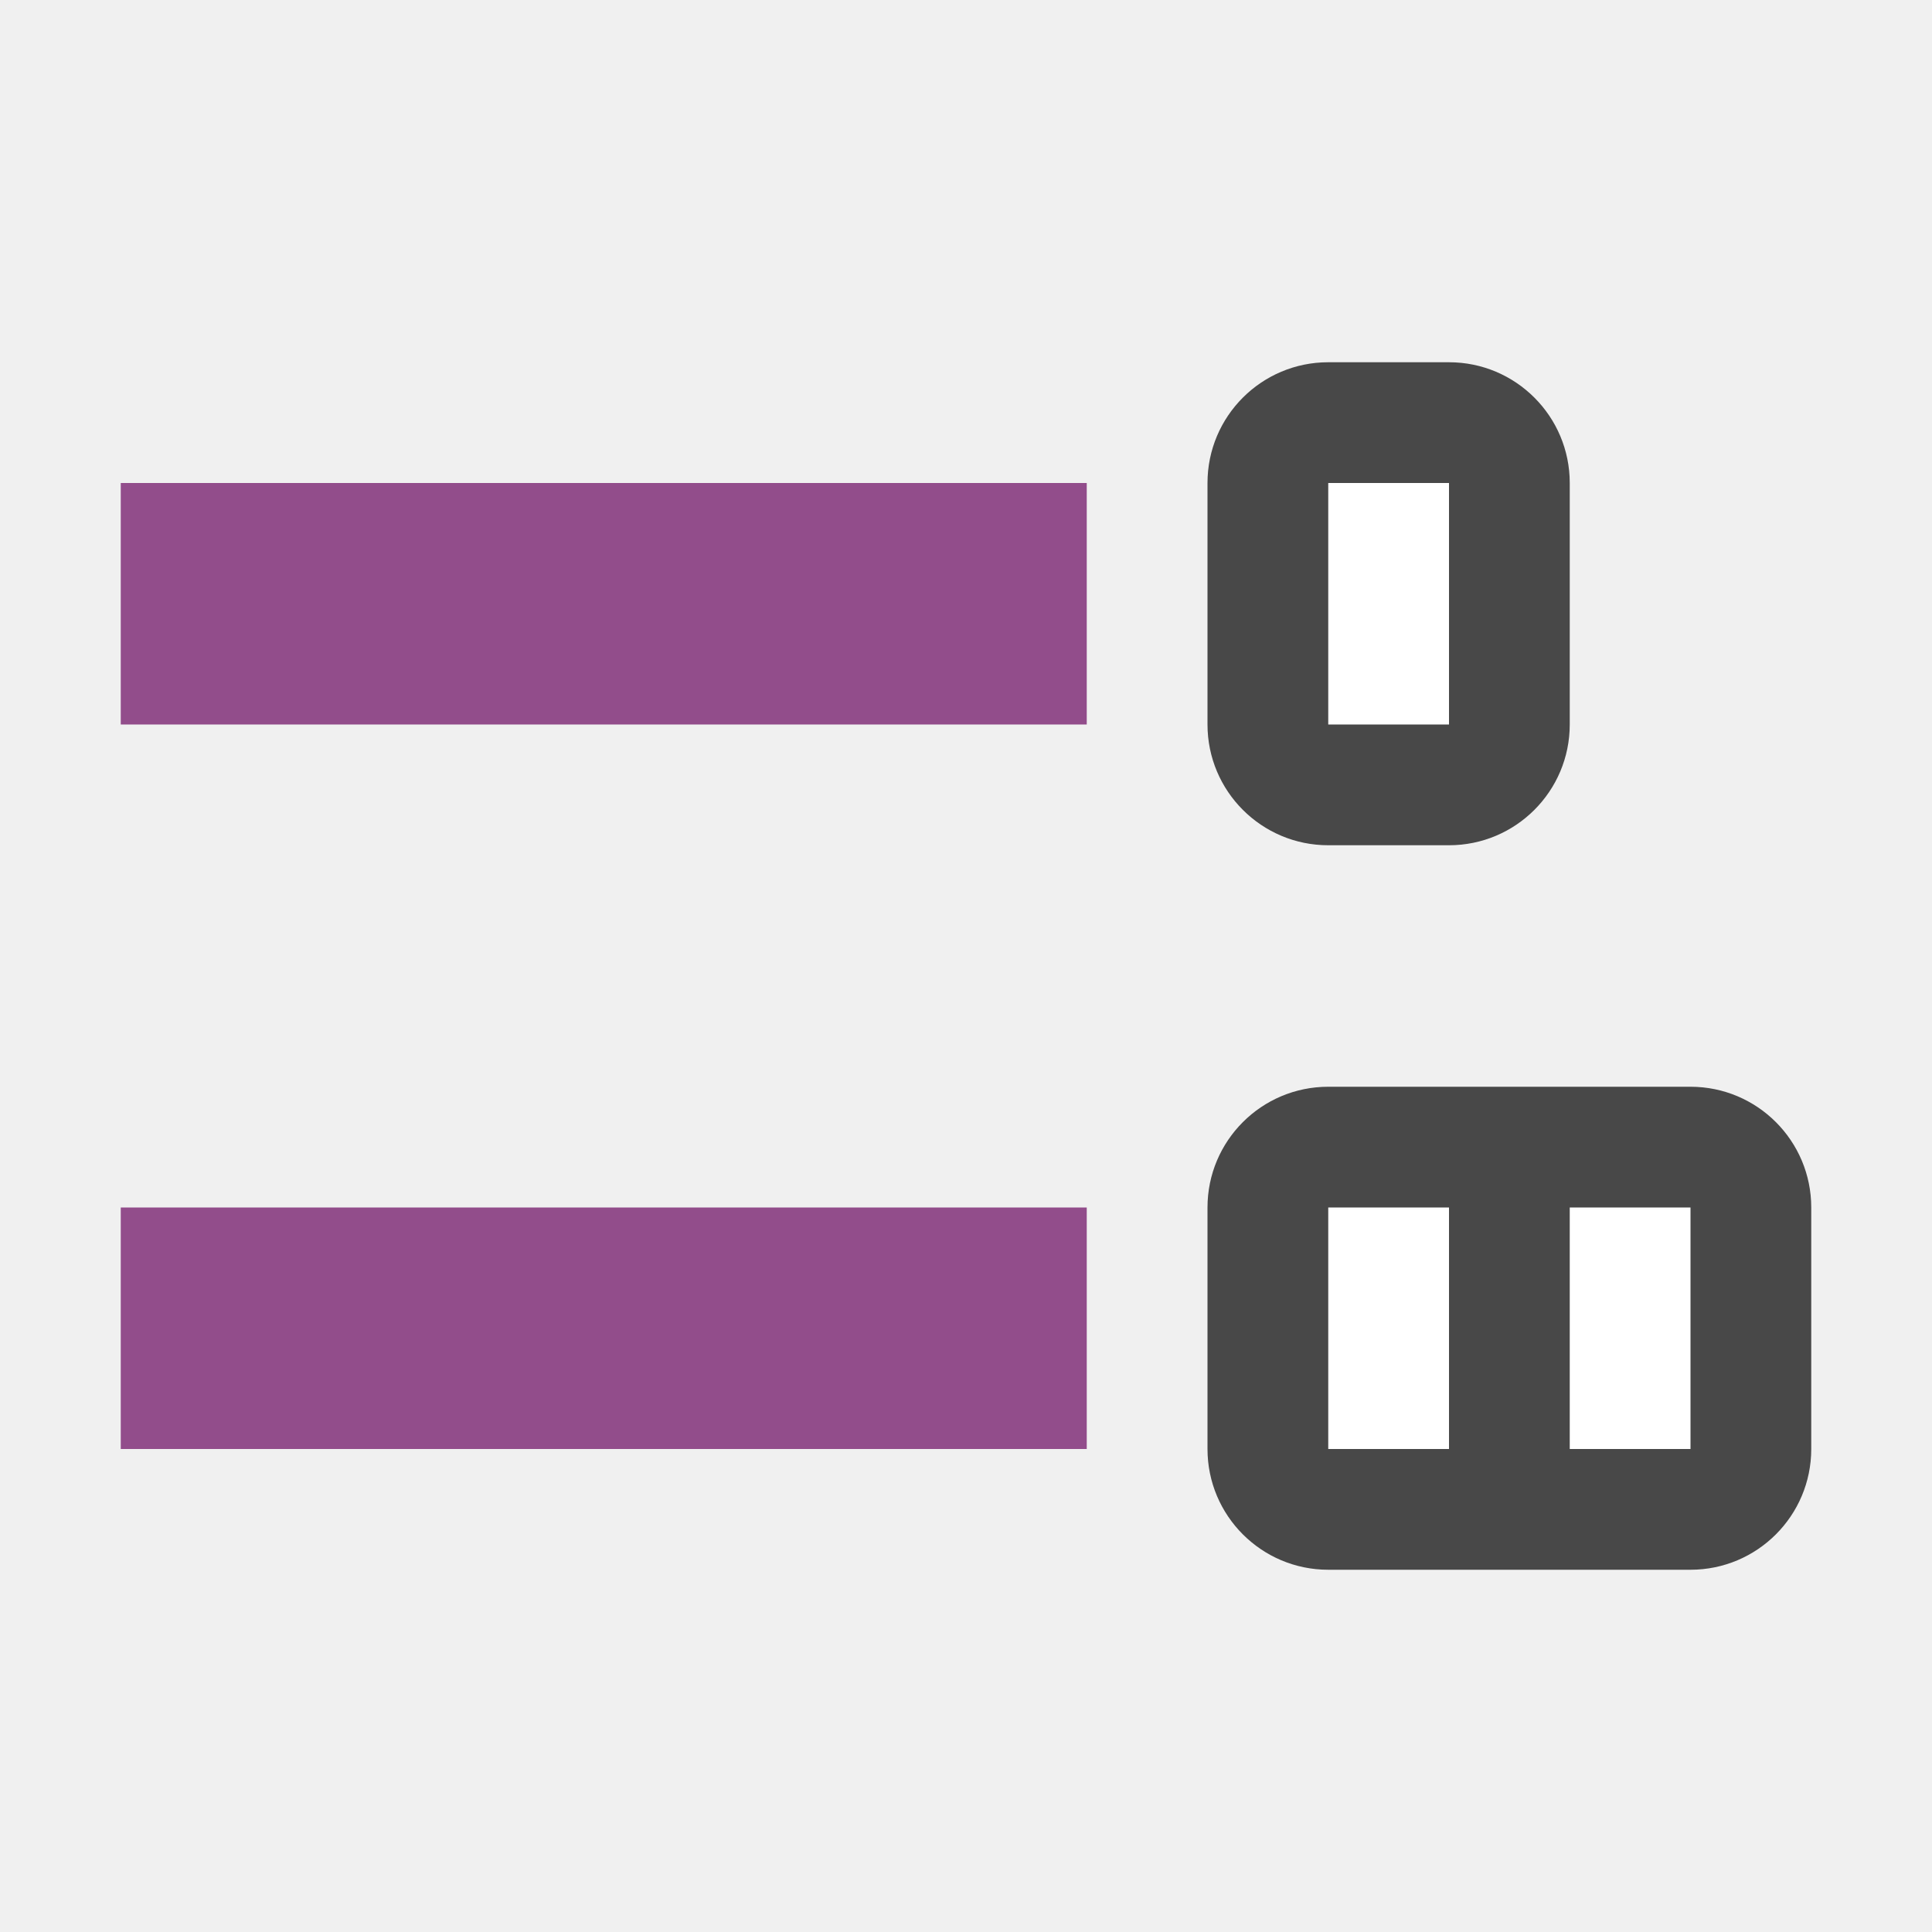
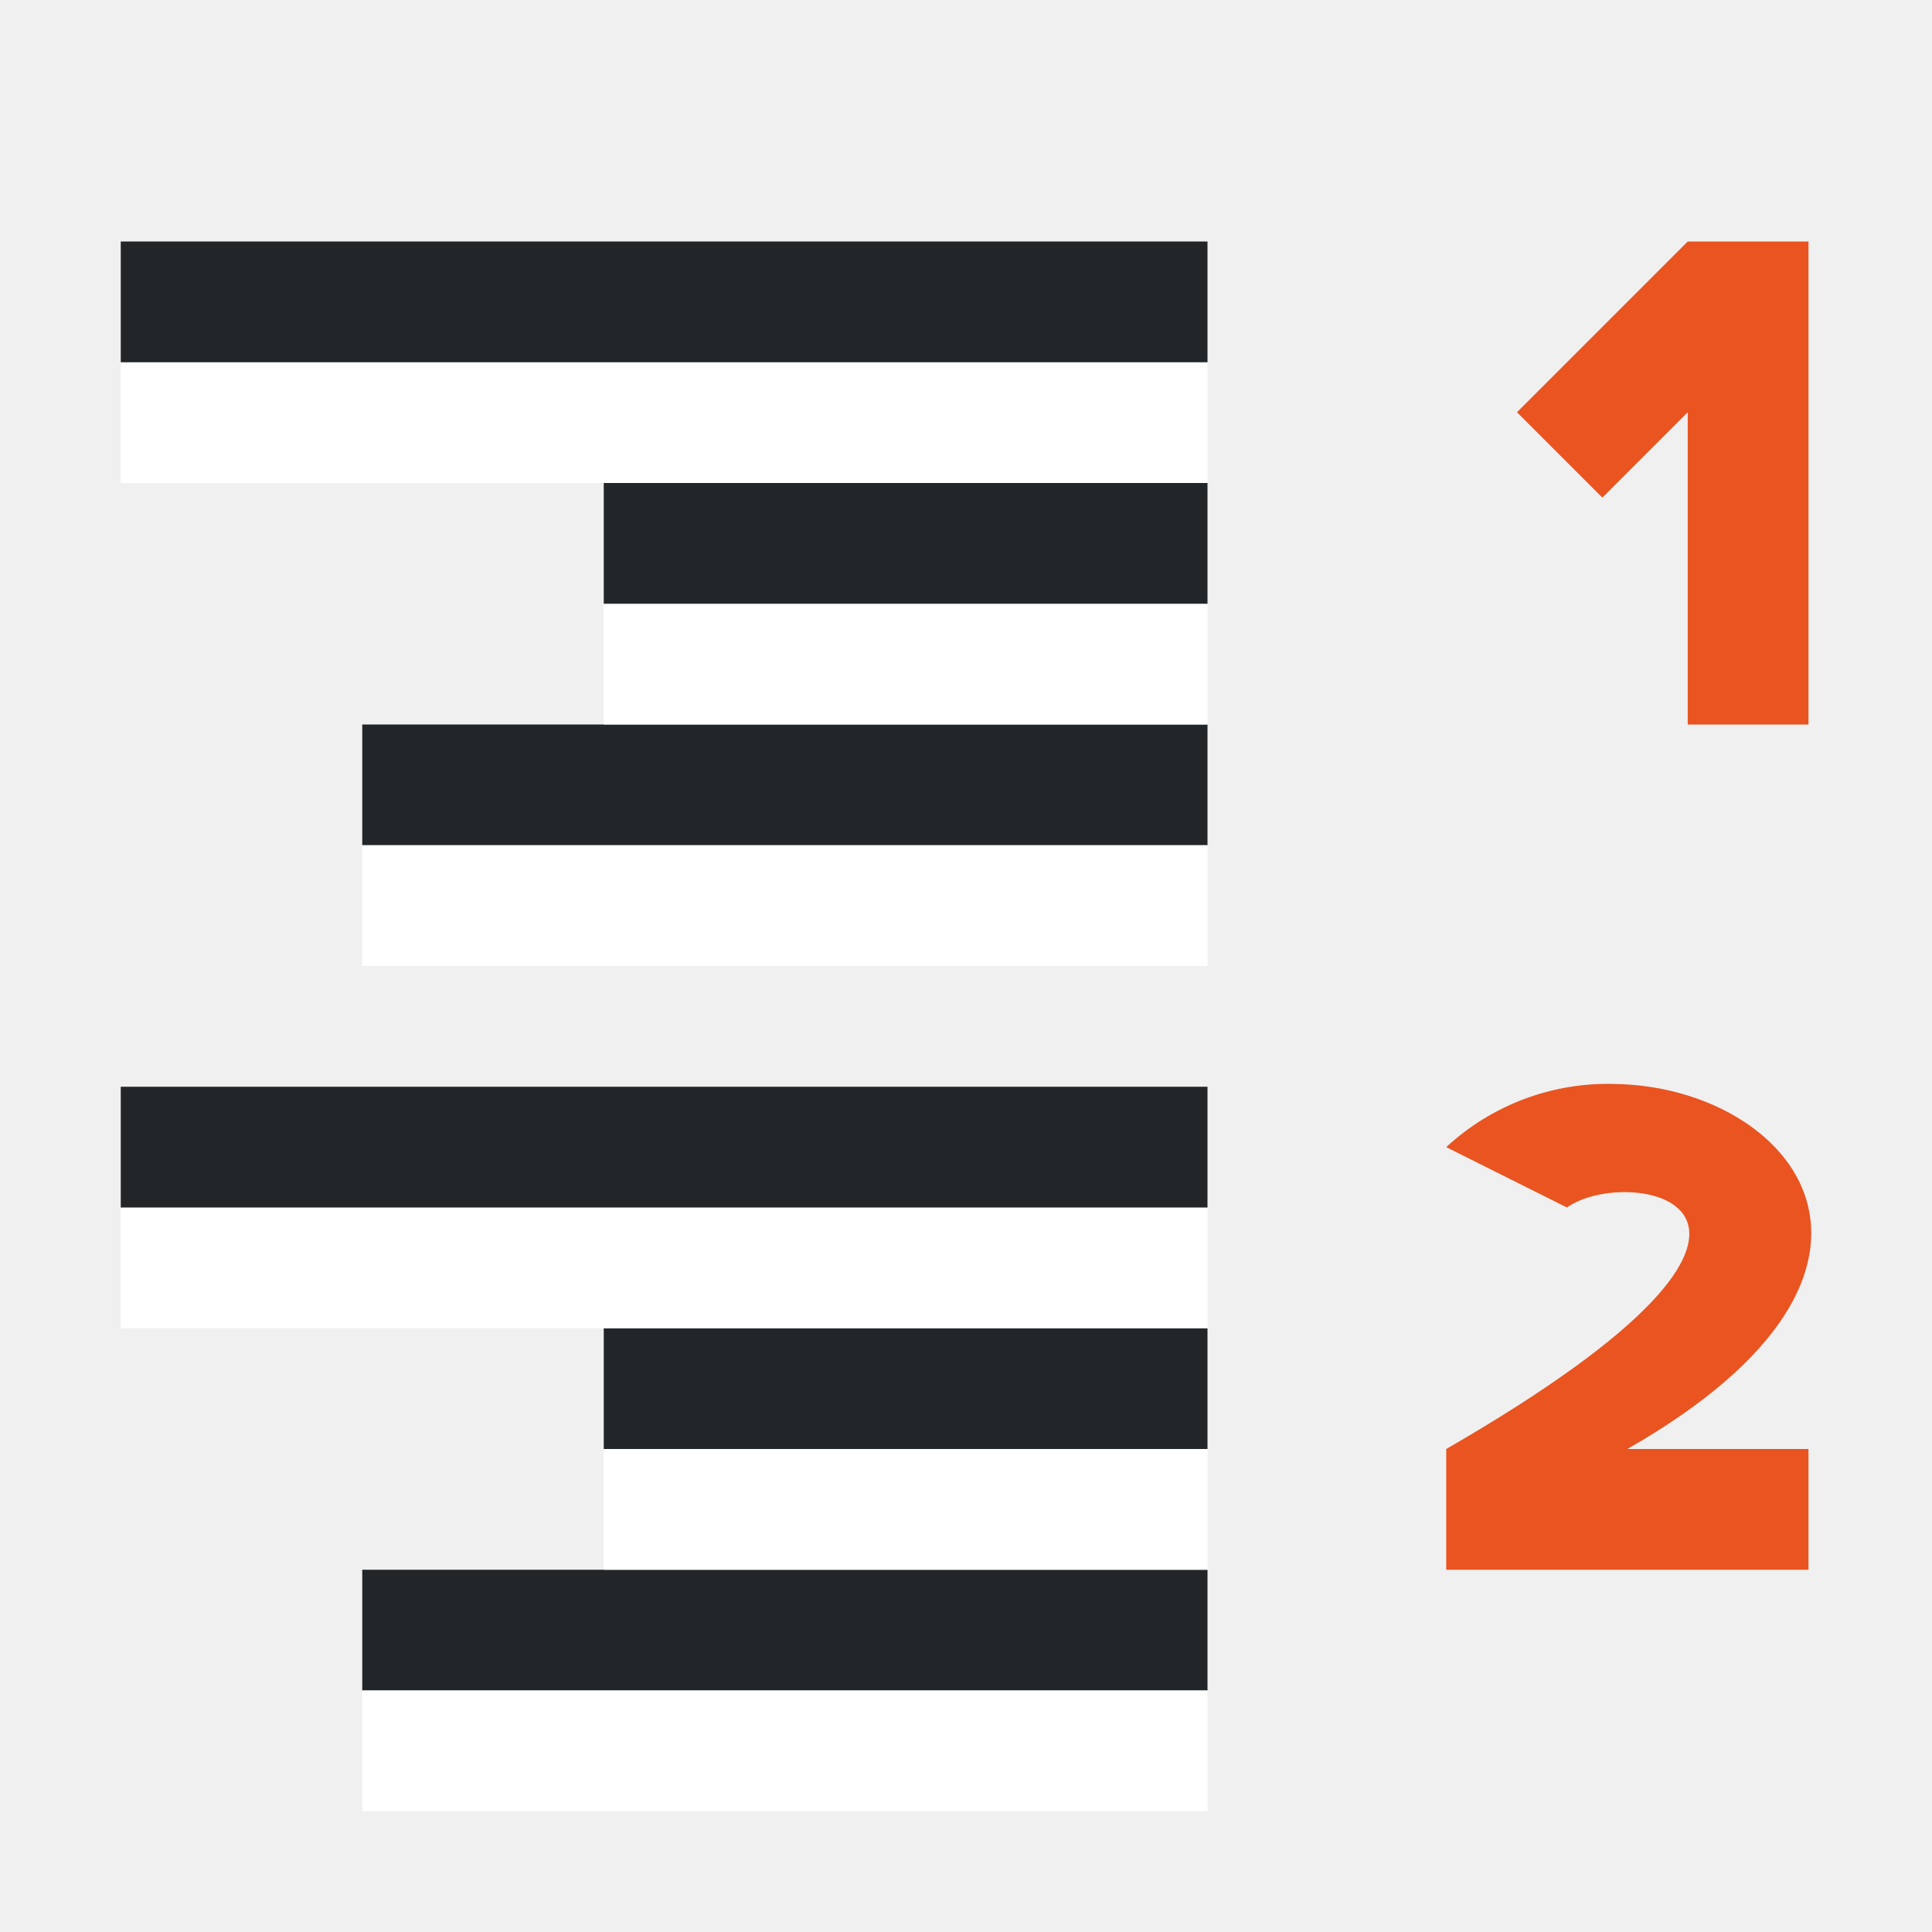
<svg xmlns="http://www.w3.org/2000/svg" viewBox="0 0 16 16">
-   <path fill="#924d8b" d="M9 4H1v2h8z" />
-   <rect y="3" x="-13" height="4" width="3" ry="1" transform="scale(-1 1)" opacity=".7" />
-   <path fill="#fff" d="M12 4h-1v2h1z" />
-   <rect width="5" height="4" x="-15" y="9" ry="1" transform="scale(-1 1)" opacity=".7" />
-   <path fill="#fff" d="M12 10h-1v2h1z" />
-   <path fill="#924d8b" d="M9 10H1v2h8z" />
-   <path fill="#fff" d="M14 10h-1v2h1z" />
+   <path d="M13.977 2l-1.414 1.414.707.707.707-.707V6h1V2zM13.374 8.977a1.97 1.97 0 00-1.397.523l1 .5c.515-.37 2.467 0-1 2v1h3v-1h-1.5c2.625-1.5 1.362-3-.103-3.023z" fill="#e95420" />
+   <path fill="#232629" fill-rule="evenodd" d="M10 7H3V6h7z" />
+   <path fill="#fff" fill-rule="evenodd" d="M10 8H3V7h7zM10 6H5V5h5z" />
+   <path fill="#232629" fill-rule="evenodd" d="M10 5H5V4h5z" />
+   <path fill="#fff" fill-rule="evenodd" d="M10 4H1V3h9z" />
+   <path fill="#232629" fill-rule="evenodd" d="M10 3H1V2h9zM10 14H3v-1h7z" />
+   <path fill="#fff" fill-rule="evenodd" d="M10 15H3v-1h7zM10 13H5v-1h5z" />
+   <path fill="#232629" fill-rule="evenodd" d="M10 12H5v-1h5z" />
+   <path fill="#fff" fill-rule="evenodd" d="M10 11H1v-1h9z" />
+   <path fill="#232629" fill-rule="evenodd" d="M10 10H1V9h9z" />
</svg>
